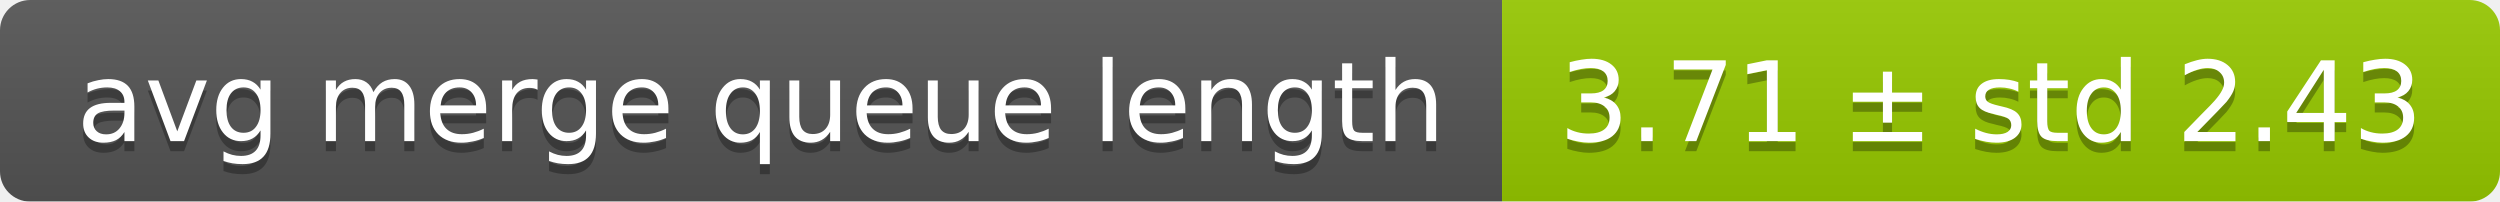
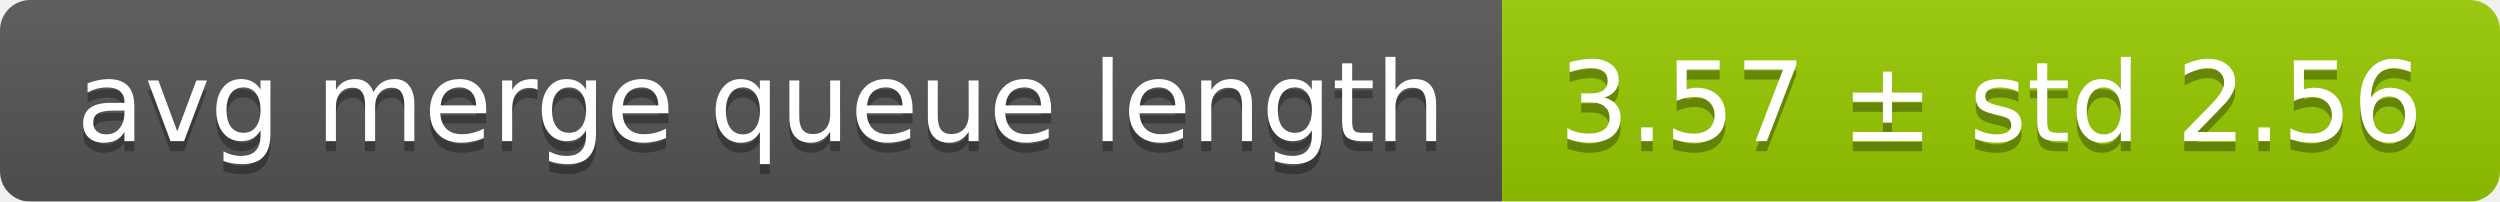
<svg xmlns="http://www.w3.org/2000/svg" width="248" height="20">
  <linearGradient id="smooth" x2="0" y2="100%">
    <stop offset="0" stop-color="#bbb" stop-opacity=".1" />
    <stop offset="1" stop-opacity=".1" />
  </linearGradient>
  <mask id="round">
    <rect width="248" height="20" rx="3" fill="#fff" />
  </mask>
  <g mask="url(#round)">
    <rect width="149" height="20" fill="#555" />
    <rect x="149" width="99" height="20" fill="#97ca00" />
    <rect width="248" height="20" fill="url(#smooth)" />
  </g>
  <g fill="#fff" text-anchor="middle" font-family="DejaVu Sans,Verdana,Geneva,sans-serif" font-size="11">
    <text x="75.5" y="15" fill="#010101" fill-opacity=".3">avg merge queue length</text>
    <text x="75.5" y="14">avg merge queue length</text>
-     <text x="197.5" y="15" fill="#010101" fill-opacity=".3">3.71 ± std 2.43</text>
-     <text x="197.5" y="14">3.71 ± std 2.43</text>
+     <text x="197.5" y="15" fill="#010101" fill-opacity=".3">3.57 ± std 2.56</text>
+     <text x="197.5" y="14">3.57 ± std 2.56</text>
  </g>
</svg>
